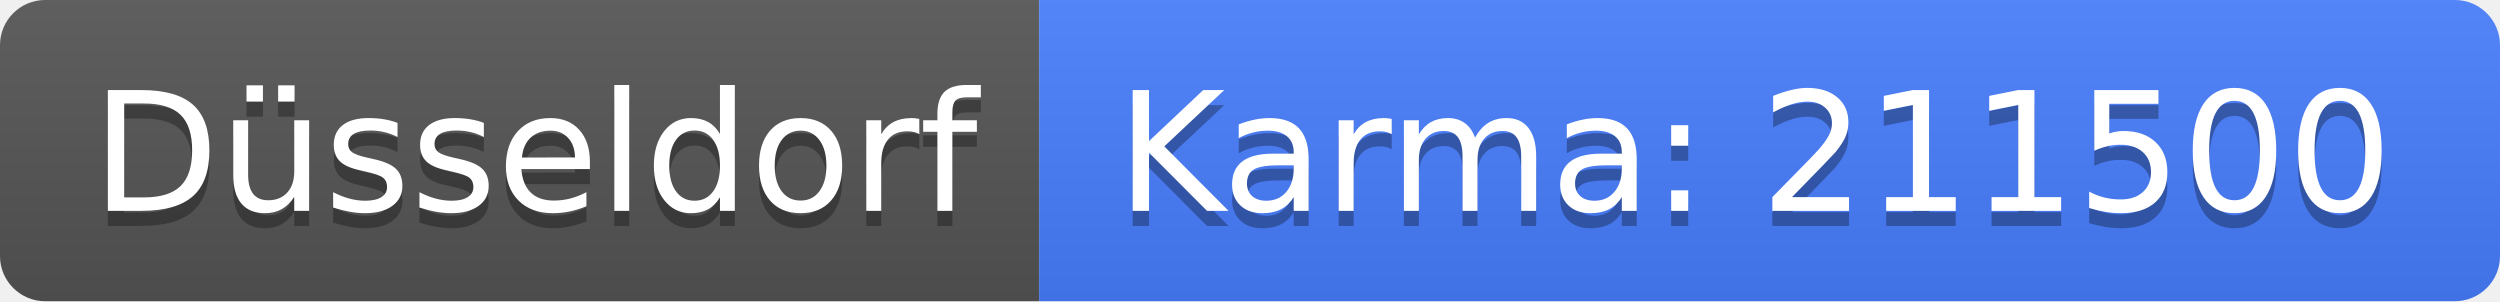
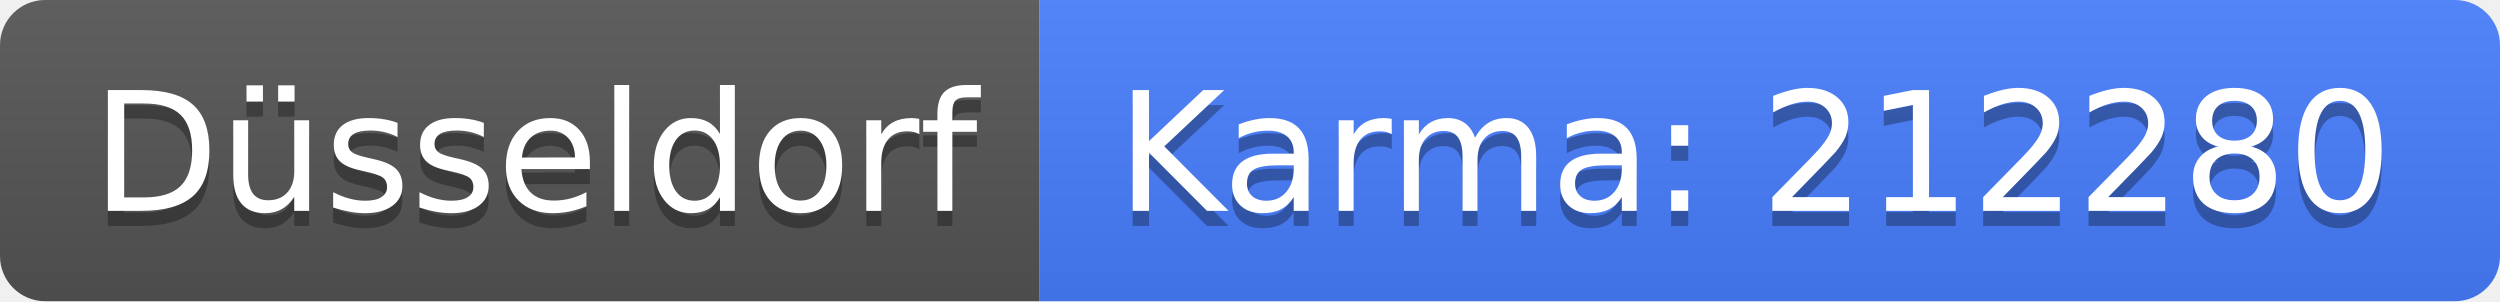
<svg xmlns="http://www.w3.org/2000/svg" width="166" height="20">
  <linearGradient id="b" x2="0" y2="100%">
    <stop offset="0" stop-color="#bbb" stop-opacity=".1" />
    <stop offset="1" stop-opacity=".1" />
  </linearGradient>
  <clipPath id="a">
    <rect width="166" height="20" rx="3" fill="#fff" />
  </clipPath>
  <g clip-path="url(#a)">
    <path fill="#555" d="M0 0h69v20H0z" />
    <path fill="#477eff" d="M69 0h97v20H69z" />
    <path fill="url(#b)" d="M0 0h166v20H0z" />
  </g>
  <g fill="#fff" text-anchor="middle" font-family="DejaVu Sans,Verdana,Geneva,sans-serif" font-size="110">
    <text x="355" y="150" fill="#010101" fill-opacity=".3" transform="scale(.1)" textLength="590">Düsseldorf</text>
    <text x="355" y="140" transform="scale(.1)" textLength="590">Düsseldorf</text>
-     <text x="1165" y="150" fill="#010101" fill-opacity=".3" transform="scale(.1)" textLength="870">Karma: 211500</text>
-     <text x="1165" y="140" transform="scale(.1)" textLength="870">Karma: 211500</text>
+     <text x="1165" y="150" fill="#010101" fill-opacity=".3" transform="scale(.1)" textLength="870">Karma: 212280</text>
+     <text x="1165" y="140" transform="scale(.1)" textLength="870">Karma: 212280</text>
  </g>
</svg>
